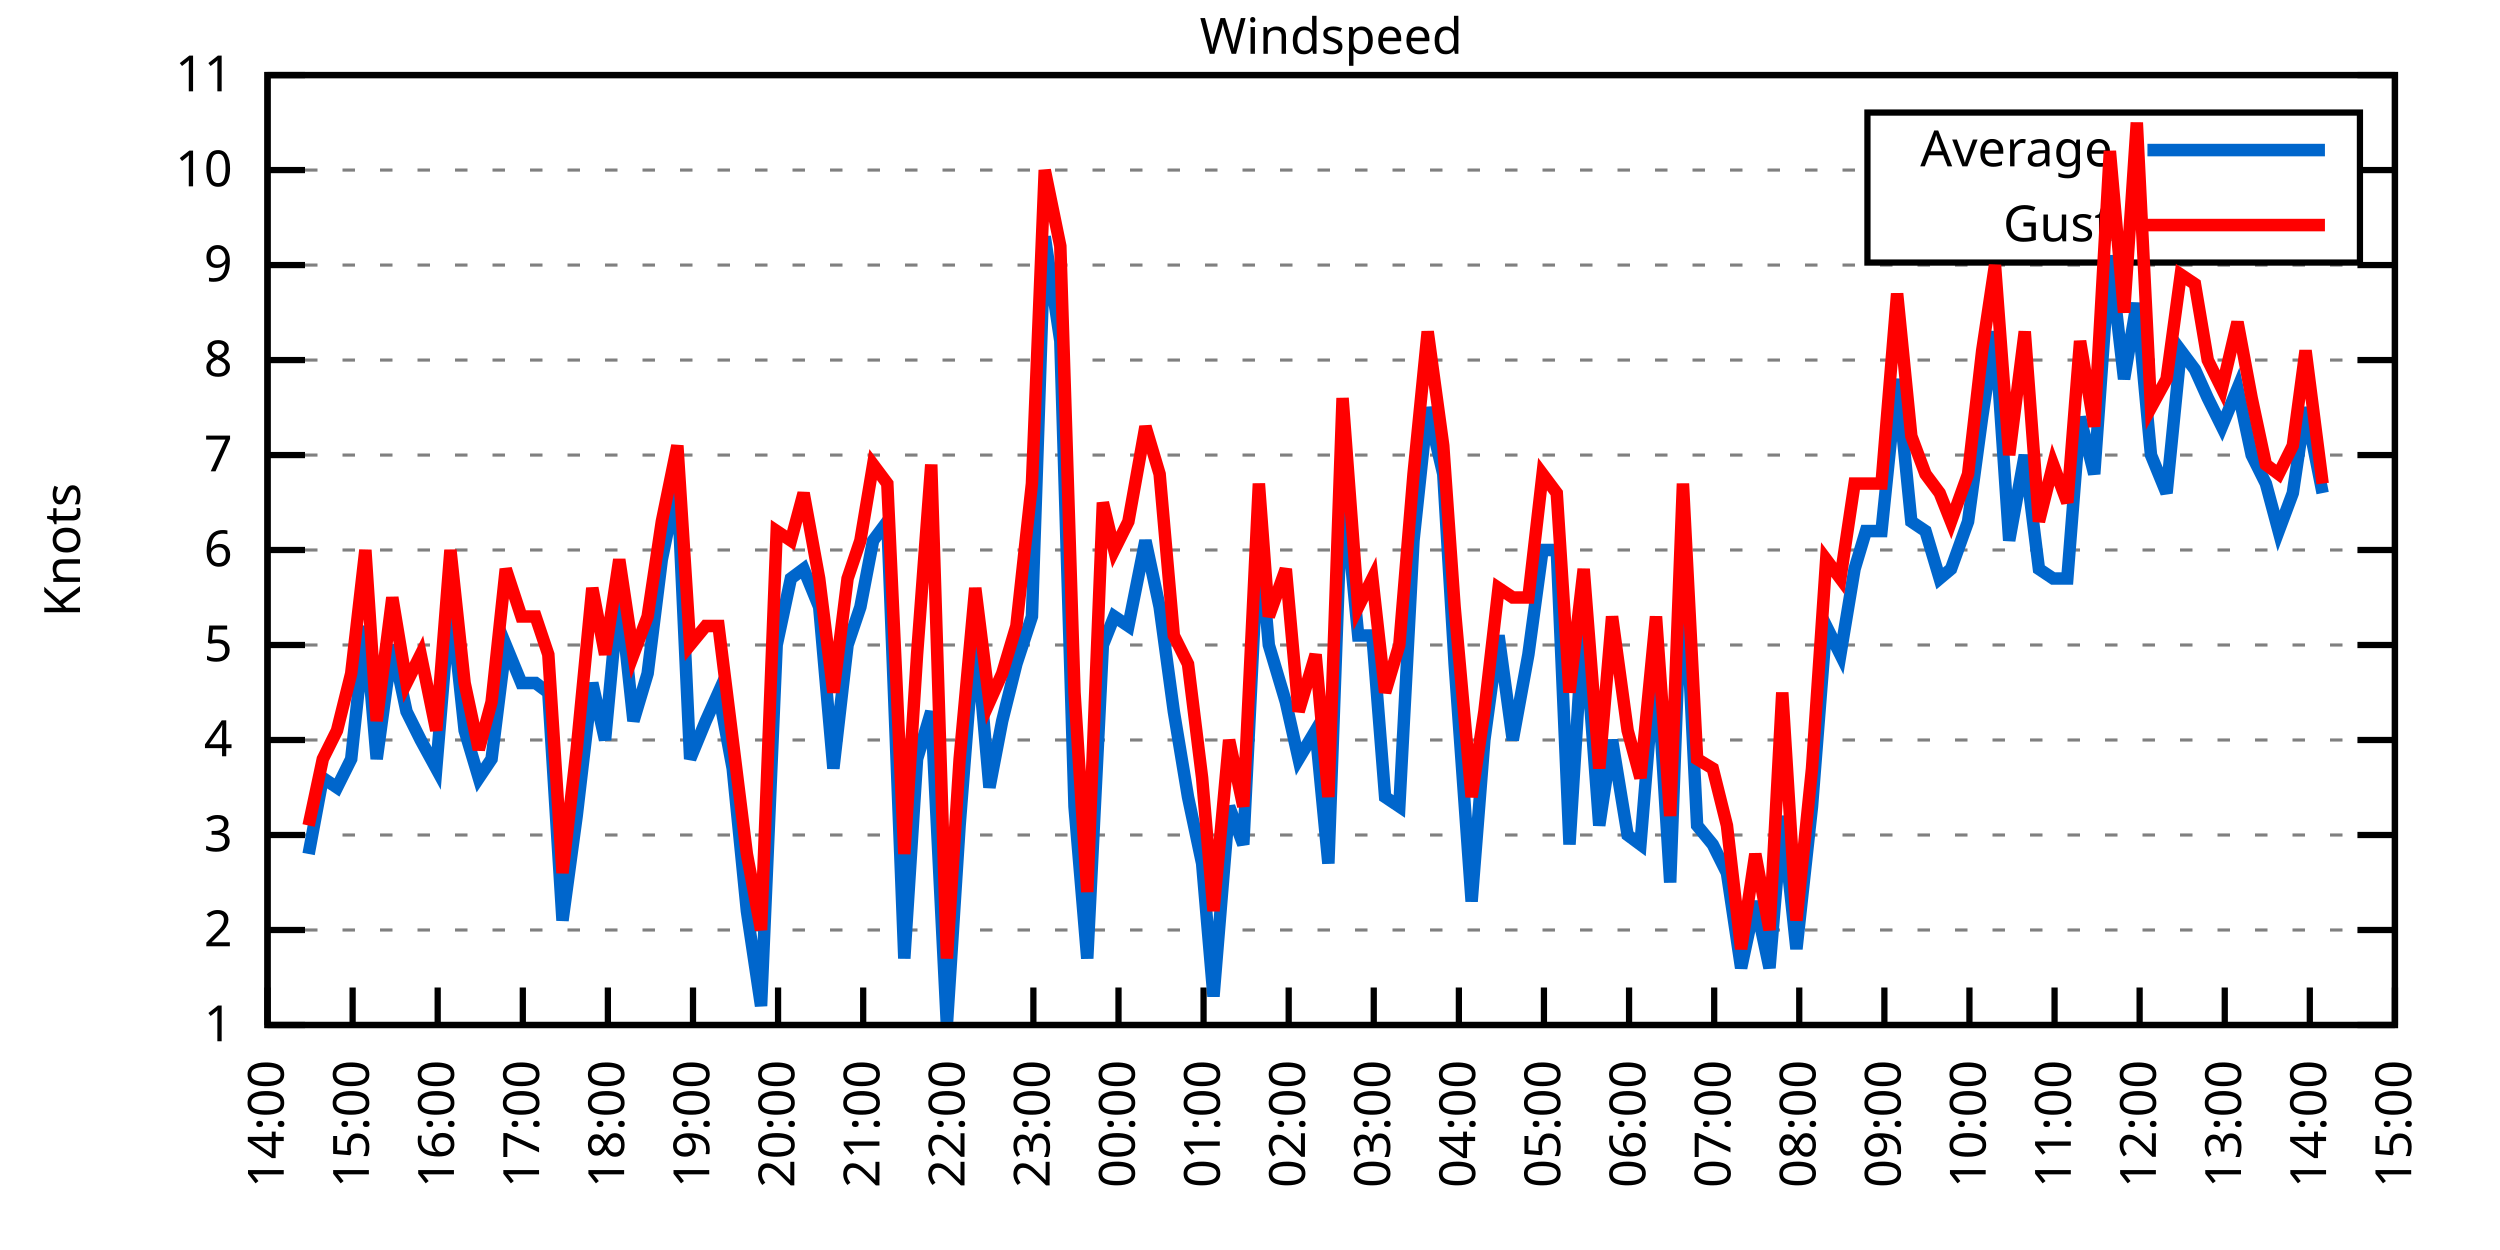
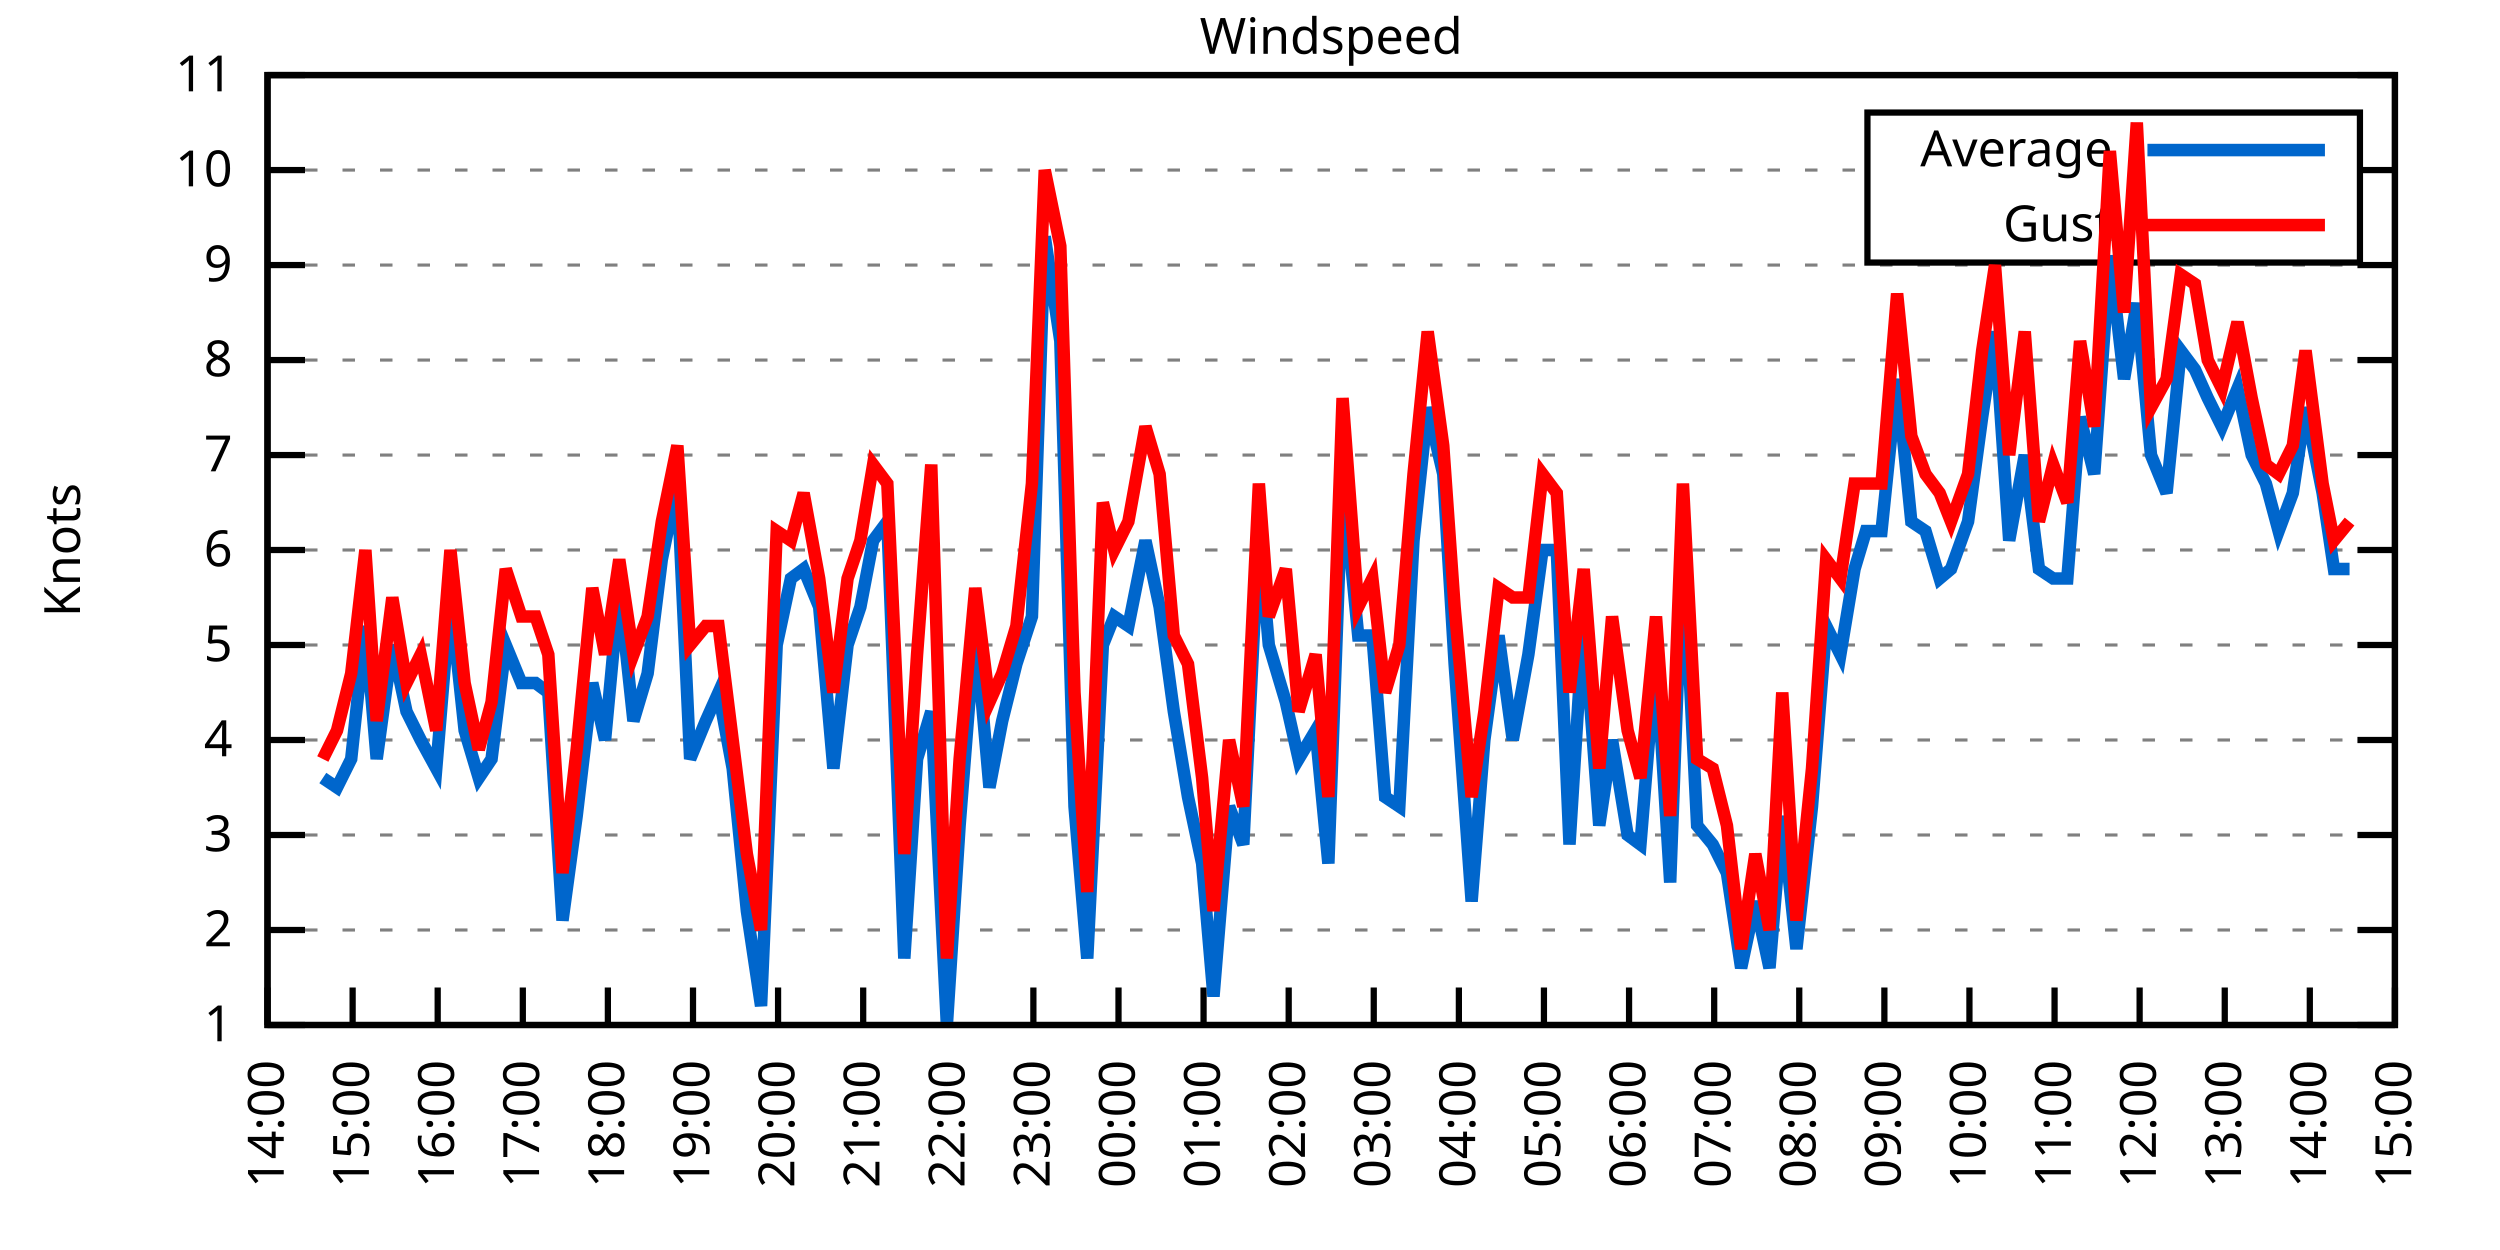
<svg xmlns="http://www.w3.org/2000/svg" xmlns:xlink="http://www.w3.org/1999/xlink" width="400" height="200" viewBox="0 0 400 200">
  <g id="gnuplot_canvas">
    <rect x="0" y="0" width="400" height="200" fill="none" />
    <defs>
      <circle id="gpDot" r="0.5" stroke-width="0.5" stroke="currentColor" />
      <path id="gpPt0" stroke-width="0.333" stroke="currentColor" d="M-1,0 h2 M0,-1 v2" />
      <path id="gpPt1" stroke-width="0.333" stroke="currentColor" d="M-1,-1 L1,1 M1,-1 L-1,1" />
      <path id="gpPt2" stroke-width="0.333" stroke="currentColor" d="M-1,0 L1,0 M0,-1 L0,1 M-1,-1 L1,1 M-1,1 L1,-1" />
      <rect id="gpPt3" stroke-width="0.333" stroke="currentColor" x="-1" y="-1" width="2" height="2" />
      <rect id="gpPt4" stroke-width="0.333" stroke="currentColor" fill="currentColor" x="-1" y="-1" width="2" height="2" />
      <circle id="gpPt5" stroke-width="0.333" stroke="currentColor" cx="0" cy="0" r="1" />
      <use xlink:href="#gpPt5" id="gpPt6" fill="currentColor" stroke="none" />
      <path id="gpPt7" stroke-width="0.333" stroke="currentColor" d="M0,-1.33 L-1.33,0.67 L1.33,0.67 z" />
      <use xlink:href="#gpPt7" id="gpPt8" fill="currentColor" stroke="none" />
      <use xlink:href="#gpPt7" id="gpPt9" stroke="currentColor" transform="rotate(180)" />
      <use xlink:href="#gpPt9" id="gpPt10" fill="currentColor" stroke="none" />
      <use xlink:href="#gpPt3" id="gpPt11" stroke="currentColor" transform="rotate(45)" />
      <use xlink:href="#gpPt11" id="gpPt12" fill="currentColor" stroke="none" />
      <path id="gpPt13" stroke-width="0.333" stroke="currentColor" d="M0,1.330 L1.265,0.411 L0.782,-1.067 L-0.782,-1.076 L-1.265,0.411 z" />
      <use xlink:href="#gpPt13" id="gpPt14" fill="currentColor" stroke="none" />
      <filter id="textbox" filterUnits="objectBoundingBox" x="0" y="0" height="1" width="1">
        <feFlood flood-color="white" flood-opacity="1" result="bgnd" />
        <feComposite in="SourceGraphic" in2="bgnd" operator="atop" />
      </filter>
      <filter id="greybox" filterUnits="objectBoundingBox" x="0" y="0" height="1" width="1">
        <feFlood flood-color="lightgrey" flood-opacity="1" result="grey" />
        <feComposite in="SourceGraphic" in2="grey" operator="atop" />
      </filter>
    </defs>
    <g fill="none" color="white" stroke="currentColor" stroke-width="1.00" stroke-linecap="butt" stroke-linejoin="miter">
</g>
    <g fill="none" color="black" stroke="currentColor" stroke-width="1.00" stroke-linecap="butt" stroke-linejoin="miter">
      <g stroke="none" shape-rendering="crispEdges">
        <polygon fill="rgb(255, 255, 255)" points="42.80,164.00 383.18,164.00 383.18,12.02 42.80,12.02 " />
      </g>
    </g>
    <g fill="none" color="black" stroke="currentColor" stroke-width="1.00" stroke-linecap="butt" stroke-linejoin="miter">
</g>
    <g fill="none" color="black" stroke="black" stroke-width="0.50" stroke-linecap="butt" stroke-linejoin="miter">
</g>
    <g fill="none" color="gray" stroke="currentColor" stroke-width="0.50" stroke-linecap="butt" stroke-linejoin="miter">
      <path stroke="gray" stroke-dasharray="2,4" class="gridline" d="M42.80,164.00 L383.19,164.00  " />
    </g>
    <g fill="none" color="gray" stroke="gray" stroke-width="1.00" stroke-linecap="butt" stroke-linejoin="miter">
</g>
    <g fill="none" color="black" stroke="currentColor" stroke-width="1.00" stroke-linecap="butt" stroke-linejoin="miter">
      <path stroke="black" d="M42.80,164.00 L48.80,164.00 M383.19,164.00 L377.19,164.00  " />
      <g transform="translate(37.20,166.60)" stroke="none" fill="black" font-family="Sans" font-size="8.00" text-anchor="end">
        <text>
          <tspan font-family="Sans"> 1</tspan>
        </text>
      </g>
    </g>
    <g fill="none" color="black" stroke="currentColor" stroke-width="1.00" stroke-linecap="butt" stroke-linejoin="miter">
</g>
    <g fill="none" color="black" stroke="black" stroke-width="0.50" stroke-linecap="butt" stroke-linejoin="miter">
</g>
    <g fill="none" color="gray" stroke="currentColor" stroke-width="0.50" stroke-linecap="butt" stroke-linejoin="miter">
      <path stroke="gray" stroke-dasharray="2,4" class="gridline" d="M42.80,148.80 L383.19,148.80  " />
    </g>
    <g fill="none" color="gray" stroke="gray" stroke-width="1.00" stroke-linecap="butt" stroke-linejoin="miter">
</g>
    <g fill="none" color="black" stroke="currentColor" stroke-width="1.00" stroke-linecap="butt" stroke-linejoin="miter">
      <path stroke="black" d="M42.80,148.80 L48.80,148.80 M383.19,148.80 L377.19,148.80  " />
      <g transform="translate(37.20,151.40)" stroke="none" fill="black" font-family="Sans" font-size="8.00" text-anchor="end">
        <text>
          <tspan font-family="Sans"> 2</tspan>
        </text>
      </g>
    </g>
    <g fill="none" color="black" stroke="currentColor" stroke-width="1.00" stroke-linecap="butt" stroke-linejoin="miter">
</g>
    <g fill="none" color="black" stroke="black" stroke-width="0.50" stroke-linecap="butt" stroke-linejoin="miter">
</g>
    <g fill="none" color="gray" stroke="currentColor" stroke-width="0.50" stroke-linecap="butt" stroke-linejoin="miter">
      <path stroke="gray" stroke-dasharray="2,4" class="gridline" d="M42.80,133.60 L383.19,133.60  " />
    </g>
    <g fill="none" color="gray" stroke="gray" stroke-width="1.00" stroke-linecap="butt" stroke-linejoin="miter">
</g>
    <g fill="none" color="black" stroke="currentColor" stroke-width="1.00" stroke-linecap="butt" stroke-linejoin="miter">
      <path stroke="black" d="M42.80,133.60 L48.80,133.60 M383.19,133.60 L377.19,133.60  " />
      <g transform="translate(37.20,136.20)" stroke="none" fill="black" font-family="Sans" font-size="8.00" text-anchor="end">
        <text>
          <tspan font-family="Sans"> 3</tspan>
        </text>
      </g>
    </g>
    <g fill="none" color="black" stroke="currentColor" stroke-width="1.00" stroke-linecap="butt" stroke-linejoin="miter">
</g>
    <g fill="none" color="black" stroke="black" stroke-width="0.50" stroke-linecap="butt" stroke-linejoin="miter">
</g>
    <g fill="none" color="gray" stroke="currentColor" stroke-width="0.50" stroke-linecap="butt" stroke-linejoin="miter">
      <path stroke="gray" stroke-dasharray="2,4" class="gridline" d="M42.80,118.40 L383.19,118.40  " />
    </g>
    <g fill="none" color="gray" stroke="gray" stroke-width="1.00" stroke-linecap="butt" stroke-linejoin="miter">
</g>
    <g fill="none" color="black" stroke="currentColor" stroke-width="1.00" stroke-linecap="butt" stroke-linejoin="miter">
      <path stroke="black" d="M42.80,118.40 L48.80,118.40 M383.19,118.40 L377.19,118.40  " />
      <g transform="translate(37.20,121.00)" stroke="none" fill="black" font-family="Sans" font-size="8.00" text-anchor="end">
        <text>
          <tspan font-family="Sans"> 4</tspan>
        </text>
      </g>
    </g>
    <g fill="none" color="black" stroke="currentColor" stroke-width="1.00" stroke-linecap="butt" stroke-linejoin="miter">
</g>
    <g fill="none" color="black" stroke="black" stroke-width="0.50" stroke-linecap="butt" stroke-linejoin="miter">
</g>
    <g fill="none" color="gray" stroke="currentColor" stroke-width="0.50" stroke-linecap="butt" stroke-linejoin="miter">
      <path stroke="gray" stroke-dasharray="2,4" class="gridline" d="M42.80,103.20 L383.19,103.20  " />
    </g>
    <g fill="none" color="gray" stroke="gray" stroke-width="1.00" stroke-linecap="butt" stroke-linejoin="miter">
</g>
    <g fill="none" color="black" stroke="currentColor" stroke-width="1.00" stroke-linecap="butt" stroke-linejoin="miter">
      <path stroke="black" d="M42.80,103.20 L48.80,103.20 M383.19,103.20 L377.19,103.20  " />
      <g transform="translate(37.20,105.80)" stroke="none" fill="black" font-family="Sans" font-size="8.00" text-anchor="end">
        <text>
          <tspan font-family="Sans"> 5</tspan>
        </text>
      </g>
    </g>
    <g fill="none" color="black" stroke="currentColor" stroke-width="1.00" stroke-linecap="butt" stroke-linejoin="miter">
</g>
    <g fill="none" color="black" stroke="black" stroke-width="0.50" stroke-linecap="butt" stroke-linejoin="miter">
</g>
    <g fill="none" color="gray" stroke="currentColor" stroke-width="0.50" stroke-linecap="butt" stroke-linejoin="miter">
      <path stroke="gray" stroke-dasharray="2,4" class="gridline" d="M42.80,88.00 L383.19,88.00  " />
    </g>
    <g fill="none" color="gray" stroke="gray" stroke-width="1.00" stroke-linecap="butt" stroke-linejoin="miter">
</g>
    <g fill="none" color="black" stroke="currentColor" stroke-width="1.00" stroke-linecap="butt" stroke-linejoin="miter">
      <path stroke="black" d="M42.80,88.00 L48.80,88.00 M383.19,88.00 L377.19,88.00  " />
      <g transform="translate(37.20,90.60)" stroke="none" fill="black" font-family="Sans" font-size="8.00" text-anchor="end">
        <text>
          <tspan font-family="Sans"> 6</tspan>
        </text>
      </g>
    </g>
    <g fill="none" color="black" stroke="currentColor" stroke-width="1.00" stroke-linecap="butt" stroke-linejoin="miter">
</g>
    <g fill="none" color="black" stroke="black" stroke-width="0.50" stroke-linecap="butt" stroke-linejoin="miter">
</g>
    <g fill="none" color="gray" stroke="currentColor" stroke-width="0.50" stroke-linecap="butt" stroke-linejoin="miter">
      <path stroke="gray" stroke-dasharray="2,4" class="gridline" d="M42.80,72.81 L383.19,72.81  " />
    </g>
    <g fill="none" color="gray" stroke="gray" stroke-width="1.00" stroke-linecap="butt" stroke-linejoin="miter">
</g>
    <g fill="none" color="black" stroke="currentColor" stroke-width="1.00" stroke-linecap="butt" stroke-linejoin="miter">
      <path stroke="black" d="M42.80,72.81 L48.80,72.81 M383.19,72.81 L377.19,72.81  " />
      <g transform="translate(37.20,75.41)" stroke="none" fill="black" font-family="Sans" font-size="8.00" text-anchor="end">
        <text>
          <tspan font-family="Sans"> 7</tspan>
        </text>
      </g>
    </g>
    <g fill="none" color="black" stroke="currentColor" stroke-width="1.00" stroke-linecap="butt" stroke-linejoin="miter">
</g>
    <g fill="none" color="black" stroke="black" stroke-width="0.50" stroke-linecap="butt" stroke-linejoin="miter">
</g>
    <g fill="none" color="gray" stroke="currentColor" stroke-width="0.50" stroke-linecap="butt" stroke-linejoin="miter">
      <path stroke="gray" stroke-dasharray="2,4" class="gridline" d="M42.80,57.61 L383.19,57.61  " />
    </g>
    <g fill="none" color="gray" stroke="gray" stroke-width="1.00" stroke-linecap="butt" stroke-linejoin="miter">
</g>
    <g fill="none" color="black" stroke="currentColor" stroke-width="1.00" stroke-linecap="butt" stroke-linejoin="miter">
      <path stroke="black" d="M42.80,57.61 L48.80,57.61 M383.19,57.61 L377.19,57.61  " />
      <g transform="translate(37.20,60.21)" stroke="none" fill="black" font-family="Sans" font-size="8.00" text-anchor="end">
        <text>
          <tspan font-family="Sans"> 8</tspan>
        </text>
      </g>
    </g>
    <g fill="none" color="black" stroke="currentColor" stroke-width="1.00" stroke-linecap="butt" stroke-linejoin="miter">
</g>
    <g fill="none" color="black" stroke="black" stroke-width="0.50" stroke-linecap="butt" stroke-linejoin="miter">
</g>
    <g fill="none" color="gray" stroke="currentColor" stroke-width="0.50" stroke-linecap="butt" stroke-linejoin="miter">
      <path stroke="gray" stroke-dasharray="2,4" class="gridline" d="M42.80,42.41 L383.19,42.41  " />
    </g>
    <g fill="none" color="gray" stroke="gray" stroke-width="1.00" stroke-linecap="butt" stroke-linejoin="miter">
</g>
    <g fill="none" color="black" stroke="currentColor" stroke-width="1.00" stroke-linecap="butt" stroke-linejoin="miter">
      <path stroke="black" d="M42.80,42.41 L48.80,42.41 M383.19,42.41 L377.19,42.41  " />
      <g transform="translate(37.20,45.01)" stroke="none" fill="black" font-family="Sans" font-size="8.00" text-anchor="end">
        <text>
          <tspan font-family="Sans"> 9</tspan>
        </text>
      </g>
    </g>
    <g fill="none" color="black" stroke="currentColor" stroke-width="1.00" stroke-linecap="butt" stroke-linejoin="miter">
</g>
    <g fill="none" color="black" stroke="black" stroke-width="0.50" stroke-linecap="butt" stroke-linejoin="miter">
</g>
    <g fill="none" color="gray" stroke="currentColor" stroke-width="0.50" stroke-linecap="butt" stroke-linejoin="miter">
      <path stroke="gray" stroke-dasharray="2,4" class="gridline" d="M42.80,27.21 L298.79,27.21 M377.59,27.21 L383.19,27.21  " />
    </g>
    <g fill="none" color="gray" stroke="gray" stroke-width="1.00" stroke-linecap="butt" stroke-linejoin="miter">
</g>
    <g fill="none" color="black" stroke="currentColor" stroke-width="1.00" stroke-linecap="butt" stroke-linejoin="miter">
      <path stroke="black" d="M42.80,27.21 L48.80,27.21 M383.19,27.21 L377.19,27.21  " />
      <g transform="translate(37.20,29.81)" stroke="none" fill="black" font-family="Sans" font-size="8.00" text-anchor="end">
        <text>
          <tspan font-family="Sans"> 10</tspan>
        </text>
      </g>
    </g>
    <g fill="none" color="black" stroke="currentColor" stroke-width="1.00" stroke-linecap="butt" stroke-linejoin="miter">
</g>
    <g fill="none" color="black" stroke="black" stroke-width="0.50" stroke-linecap="butt" stroke-linejoin="miter">
</g>
    <g fill="none" color="gray" stroke="currentColor" stroke-width="0.50" stroke-linecap="butt" stroke-linejoin="miter">
      <path stroke="gray" stroke-dasharray="2,4" class="gridline" d="M42.80,12.01 L383.19,12.01  " />
    </g>
    <g fill="none" color="gray" stroke="gray" stroke-width="1.00" stroke-linecap="butt" stroke-linejoin="miter">
</g>
    <g fill="none" color="black" stroke="currentColor" stroke-width="1.00" stroke-linecap="butt" stroke-linejoin="miter">
      <path stroke="black" d="M42.80,12.01 L48.80,12.01 M383.19,12.01 L377.19,12.01  " />
      <g transform="translate(37.20,14.61)" stroke="none" fill="black" font-family="Sans" font-size="8.00" text-anchor="end">
        <text>
          <tspan font-family="Sans"> 11</tspan>
        </text>
      </g>
    </g>
    <g fill="none" color="black" stroke="currentColor" stroke-width="1.00" stroke-linecap="butt" stroke-linejoin="miter">
      <path stroke="black" d="M42.80,164.00 L42.80,158.00  " />
      <g transform="translate(45.40,169.60) rotate(270.00)" stroke="none" fill="black" font-family="Sans" font-size="8.00" text-anchor="end">
        <text>
          <tspan font-family="Sans">14:00</tspan>
        </text>
      </g>
    </g>
    <g fill="none" color="black" stroke="currentColor" stroke-width="1.00" stroke-linecap="butt" stroke-linejoin="miter">
      <path stroke="black" d="M56.42,164.00 L56.42,158.00  " />
      <g transform="translate(59.02,169.60) rotate(270.00)" stroke="none" fill="black" font-family="Sans" font-size="8.00" text-anchor="end">
        <text>
          <tspan font-family="Sans">15:00</tspan>
        </text>
      </g>
    </g>
    <g fill="none" color="black" stroke="currentColor" stroke-width="1.00" stroke-linecap="butt" stroke-linejoin="miter">
      <path stroke="black" d="M70.03,164.00 L70.03,158.00  " />
      <g transform="translate(72.63,169.60) rotate(270.00)" stroke="none" fill="black" font-family="Sans" font-size="8.00" text-anchor="end">
        <text>
          <tspan font-family="Sans">16:00</tspan>
        </text>
      </g>
    </g>
    <g fill="none" color="black" stroke="currentColor" stroke-width="1.00" stroke-linecap="butt" stroke-linejoin="miter">
      <path stroke="black" d="M83.65,164.00 L83.65,158.00  " />
      <g transform="translate(86.25,169.60) rotate(270.00)" stroke="none" fill="black" font-family="Sans" font-size="8.00" text-anchor="end">
        <text>
          <tspan font-family="Sans">17:00</tspan>
        </text>
      </g>
    </g>
    <g fill="none" color="black" stroke="currentColor" stroke-width="1.00" stroke-linecap="butt" stroke-linejoin="miter">
      <path stroke="black" d="M97.26,164.00 L97.26,158.00  " />
      <g transform="translate(99.86,169.60) rotate(270.00)" stroke="none" fill="black" font-family="Sans" font-size="8.00" text-anchor="end">
        <text>
          <tspan font-family="Sans">18:00</tspan>
        </text>
      </g>
    </g>
    <g fill="none" color="black" stroke="currentColor" stroke-width="1.00" stroke-linecap="butt" stroke-linejoin="miter">
      <path stroke="black" d="M110.88,164.00 L110.88,158.00  " />
      <g transform="translate(113.48,169.60) rotate(270.00)" stroke="none" fill="black" font-family="Sans" font-size="8.00" text-anchor="end">
        <text>
          <tspan font-family="Sans">19:00</tspan>
        </text>
      </g>
    </g>
    <g fill="none" color="black" stroke="currentColor" stroke-width="1.00" stroke-linecap="butt" stroke-linejoin="miter">
      <path stroke="black" d="M124.49,164.00 L124.49,158.00  " />
      <g transform="translate(127.09,169.60) rotate(270.00)" stroke="none" fill="black" font-family="Sans" font-size="8.00" text-anchor="end">
        <text>
          <tspan font-family="Sans">20:00</tspan>
        </text>
      </g>
    </g>
    <g fill="none" color="black" stroke="currentColor" stroke-width="1.00" stroke-linecap="butt" stroke-linejoin="miter">
      <path stroke="black" d="M138.11,164.00 L138.11,158.00  " />
      <g transform="translate(140.71,169.60) rotate(270.00)" stroke="none" fill="black" font-family="Sans" font-size="8.00" text-anchor="end">
        <text>
          <tspan font-family="Sans">21:00</tspan>
        </text>
      </g>
    </g>
    <g fill="none" color="black" stroke="currentColor" stroke-width="1.00" stroke-linecap="butt" stroke-linejoin="miter">
      <path stroke="black" d="M151.72,164.00 L151.72,158.00  " />
      <g transform="translate(154.32,169.60) rotate(270.00)" stroke="none" fill="black" font-family="Sans" font-size="8.00" text-anchor="end">
        <text>
          <tspan font-family="Sans">22:00</tspan>
        </text>
      </g>
    </g>
    <g fill="none" color="black" stroke="currentColor" stroke-width="1.00" stroke-linecap="butt" stroke-linejoin="miter">
      <path stroke="black" d="M165.34,164.00 L165.34,158.00  " />
      <g transform="translate(167.94,169.60) rotate(270.00)" stroke="none" fill="black" font-family="Sans" font-size="8.00" text-anchor="end">
        <text>
          <tspan font-family="Sans">23:00</tspan>
        </text>
      </g>
    </g>
    <g fill="none" color="black" stroke="currentColor" stroke-width="1.00" stroke-linecap="butt" stroke-linejoin="miter">
      <path stroke="black" d="M178.96,164.00 L178.96,158.00  " />
      <g transform="translate(181.56,169.60) rotate(270.00)" stroke="none" fill="black" font-family="Sans" font-size="8.00" text-anchor="end">
        <text>
          <tspan font-family="Sans">00:00</tspan>
        </text>
      </g>
    </g>
    <g fill="none" color="black" stroke="currentColor" stroke-width="1.00" stroke-linecap="butt" stroke-linejoin="miter">
      <path stroke="black" d="M192.57,164.00 L192.57,158.00  " />
      <g transform="translate(195.17,169.60) rotate(270.00)" stroke="none" fill="black" font-family="Sans" font-size="8.00" text-anchor="end">
        <text>
          <tspan font-family="Sans">01:00</tspan>
        </text>
      </g>
    </g>
    <g fill="none" color="black" stroke="currentColor" stroke-width="1.00" stroke-linecap="butt" stroke-linejoin="miter">
      <path stroke="black" d="M206.19,164.00 L206.19,158.00  " />
      <g transform="translate(208.79,169.60) rotate(270.00)" stroke="none" fill="black" font-family="Sans" font-size="8.00" text-anchor="end">
        <text>
          <tspan font-family="Sans">02:00</tspan>
        </text>
      </g>
    </g>
    <g fill="none" color="black" stroke="currentColor" stroke-width="1.00" stroke-linecap="butt" stroke-linejoin="miter">
      <path stroke="black" d="M219.80,164.00 L219.80,158.00  " />
      <g transform="translate(222.40,169.60) rotate(270.00)" stroke="none" fill="black" font-family="Sans" font-size="8.00" text-anchor="end">
        <text>
          <tspan font-family="Sans">03:00</tspan>
        </text>
      </g>
    </g>
    <g fill="none" color="black" stroke="currentColor" stroke-width="1.00" stroke-linecap="butt" stroke-linejoin="miter">
      <path stroke="black" d="M233.42,164.00 L233.42,158.00  " />
      <g transform="translate(236.02,169.60) rotate(270.00)" stroke="none" fill="black" font-family="Sans" font-size="8.00" text-anchor="end">
        <text>
          <tspan font-family="Sans">04:00</tspan>
        </text>
      </g>
    </g>
    <g fill="none" color="black" stroke="currentColor" stroke-width="1.00" stroke-linecap="butt" stroke-linejoin="miter">
      <path stroke="black" d="M247.03,164.00 L247.03,158.00  " />
      <g transform="translate(249.63,169.60) rotate(270.00)" stroke="none" fill="black" font-family="Sans" font-size="8.00" text-anchor="end">
        <text>
          <tspan font-family="Sans">05:00</tspan>
        </text>
      </g>
    </g>
    <g fill="none" color="black" stroke="currentColor" stroke-width="1.00" stroke-linecap="butt" stroke-linejoin="miter">
      <path stroke="black" d="M260.65,164.00 L260.65,158.00  " />
      <g transform="translate(263.25,169.60) rotate(270.00)" stroke="none" fill="black" font-family="Sans" font-size="8.00" text-anchor="end">
        <text>
          <tspan font-family="Sans">06:00</tspan>
        </text>
      </g>
    </g>
    <g fill="none" color="black" stroke="currentColor" stroke-width="1.00" stroke-linecap="butt" stroke-linejoin="miter">
      <path stroke="black" d="M274.27,164.00 L274.27,158.00  " />
      <g transform="translate(276.87,169.60) rotate(270.00)" stroke="none" fill="black" font-family="Sans" font-size="8.00" text-anchor="end">
        <text>
          <tspan font-family="Sans">07:00</tspan>
        </text>
      </g>
    </g>
    <g fill="none" color="black" stroke="currentColor" stroke-width="1.00" stroke-linecap="butt" stroke-linejoin="miter">
      <path stroke="black" d="M287.88,164.00 L287.88,158.00  " />
      <g transform="translate(290.48,169.60) rotate(270.00)" stroke="none" fill="black" font-family="Sans" font-size="8.00" text-anchor="end">
        <text>
          <tspan font-family="Sans">08:00</tspan>
        </text>
      </g>
    </g>
    <g fill="none" color="black" stroke="currentColor" stroke-width="1.00" stroke-linecap="butt" stroke-linejoin="miter">
      <path stroke="black" d="M301.50,164.00 L301.50,158.00  " />
      <g transform="translate(304.10,169.60) rotate(270.00)" stroke="none" fill="black" font-family="Sans" font-size="8.00" text-anchor="end">
        <text>
          <tspan font-family="Sans">09:00</tspan>
        </text>
      </g>
    </g>
    <g fill="none" color="black" stroke="currentColor" stroke-width="1.00" stroke-linecap="butt" stroke-linejoin="miter">
      <path stroke="black" d="M315.11,164.00 L315.11,158.00  " />
      <g transform="translate(317.71,169.60) rotate(270.00)" stroke="none" fill="black" font-family="Sans" font-size="8.00" text-anchor="end">
        <text>
          <tspan font-family="Sans">10:00</tspan>
        </text>
      </g>
    </g>
    <g fill="none" color="black" stroke="currentColor" stroke-width="1.00" stroke-linecap="butt" stroke-linejoin="miter">
      <path stroke="black" d="M328.73,164.00 L328.73,158.00  " />
      <g transform="translate(331.33,169.60) rotate(270.00)" stroke="none" fill="black" font-family="Sans" font-size="8.00" text-anchor="end">
        <text>
          <tspan font-family="Sans">11:00</tspan>
        </text>
      </g>
    </g>
    <g fill="none" color="black" stroke="currentColor" stroke-width="1.00" stroke-linecap="butt" stroke-linejoin="miter">
      <path stroke="black" d="M342.34,164.00 L342.34,158.00  " />
      <g transform="translate(344.94,169.60) rotate(270.00)" stroke="none" fill="black" font-family="Sans" font-size="8.00" text-anchor="end">
        <text>
          <tspan font-family="Sans">12:00</tspan>
        </text>
      </g>
    </g>
    <g fill="none" color="black" stroke="currentColor" stroke-width="1.00" stroke-linecap="butt" stroke-linejoin="miter">
      <path stroke="black" d="M355.96,164.00 L355.96,158.00  " />
      <g transform="translate(358.56,169.60) rotate(270.00)" stroke="none" fill="black" font-family="Sans" font-size="8.00" text-anchor="end">
        <text>
          <tspan font-family="Sans">13:00</tspan>
        </text>
      </g>
    </g>
    <g fill="none" color="black" stroke="currentColor" stroke-width="1.00" stroke-linecap="butt" stroke-linejoin="miter">
      <path stroke="black" d="M369.57,164.00 L369.57,158.00  " />
      <g transform="translate(372.17,169.60) rotate(270.00)" stroke="none" fill="black" font-family="Sans" font-size="8.00" text-anchor="end">
        <text>
          <tspan font-family="Sans">14:00</tspan>
        </text>
      </g>
    </g>
    <g fill="none" color="black" stroke="currentColor" stroke-width="1.00" stroke-linecap="butt" stroke-linejoin="miter">
      <path stroke="black" d="M383.19,164.00 L383.19,158.00  " />
      <g transform="translate(385.79,169.60) rotate(270.00)" stroke="none" fill="black" font-family="Sans" font-size="8.00" text-anchor="end">
        <text>
          <tspan font-family="Sans">15:00</tspan>
        </text>
      </g>
    </g>
    <g fill="none" color="black" stroke="currentColor" stroke-width="1.00" stroke-linecap="butt" stroke-linejoin="miter">
</g>
    <g fill="none" color="black" stroke="currentColor" stroke-width="1.00" stroke-linecap="butt" stroke-linejoin="miter">
      <path stroke="black" d="M42.80,12.01 L42.80,164.00 L383.19,164.00 L383.19,12.01 L42.80,12.01 Z  " />
    </g>
    <g fill="none" color="black" stroke="currentColor" stroke-width="1.00" stroke-linecap="butt" stroke-linejoin="miter">
</g>
    <g fill="none" color="black" stroke="currentColor" stroke-width="1.00" stroke-linecap="butt" stroke-linejoin="miter">
      <path stroke="black" d="M298.79,42.01 L298.79,18.01 L377.59,18.01 L377.59,42.01 L298.79,42.01 Z  " />
    </g>
    <g id="Windspeed_plot_1">
      <g fill="none" color="white" stroke="black" stroke-width="2.00" stroke-linecap="butt" stroke-linejoin="miter">
</g>
      <g fill="none" color="black" stroke="currentColor" stroke-width="2.00" stroke-linecap="butt" stroke-linejoin="miter">
        <g transform="translate(337.99,26.61)" stroke="none" fill="black" font-family="Sans" font-size="8.00" text-anchor="end">
          <text>
            <tspan font-family="Sans">Average</tspan>
          </text>
        </g>
      </g>
      <g fill="none" color="black" stroke="currentColor" stroke-width="2.00" stroke-linecap="butt" stroke-linejoin="miter">
-         <path stroke="rgb(  0, 102, 204)" d="M343.59,24.01 L371.99,24.01 M49.38,136.64 L51.65,124.48 L53.92,126.00 L56.19,121.44 L58.46,100.16 L60.27,121.44   L62.77,103.20 L65.04,113.84 L67.31,118.40 L69.80,122.96 L72.07,95.60 L74.34,116.88 L76.61,124.48 L78.65,121.44   L80.92,103.20 L83.42,109.28 L85.69,109.28 L87.73,110.80 L90.00,147.28 L92.27,130.56 L94.77,109.28 L96.81,118.40   L99.08,94.08 L101.35,115.36 L103.62,107.76 L105.89,89.52 L108.38,77.37 L110.42,121.44 L112.92,115.36 L114.96,110.80   L117.23,122.96 L119.50,145.76 L121.77,160.96 L124.27,103.20 L126.54,92.56 L128.58,91.04 L131.07,97.12 L133.34,122.96   L135.61,103.20 L137.66,97.12 L139.70,86.49 L141.97,83.45 L144.69,153.36 L146.73,121.44 L149.00,113.84 L151.50,164.00   L153.54,132.08 L156.04,100.16 L158.31,126.00 L160.35,115.36 L162.62,106.24 L165.11,98.64 L167.16,37.85 L169.65,54.57   L171.92,129.04 L173.96,153.36 L176.46,103.20 L178.28,98.64 L180.54,100.16 L183.27,86.49 L185.54,97.12 L187.81,113.84   L190.08,127.52 L192.34,138.16 L194.16,159.44 L196.66,129.04 L198.93,135.12 L201.42,84.97 L203.01,103.20 L205.73,112.32   L207.78,121.44 L210.50,116.88 L212.54,138.16 L214.81,75.85 L217.31,101.68 L219.58,101.68 L221.62,127.52 L223.89,129.04   L226.16,86.49 L228.43,65.21 L230.92,75.85 L232.74,106.24 L235.46,144.24 L237.50,118.40 L239.77,101.68 L242.04,118.40   L244.54,104.72 L246.81,88.00 L249.08,88.00 L251.12,135.12 L253.39,98.64 L255.88,132.08 L257.93,118.40 L260.42,133.60   L262.47,135.12 L264.96,104.72 L267.23,141.20 L269.27,86.49 L271.54,132.08 L274.04,135.12 L276.31,139.68 L278.58,154.88   L280.85,144.24 L283.12,154.88 L285.16,130.56 L287.43,151.84 L289.92,129.04 L292.19,100.16 L294.46,104.72 L296.73,91.04   L298.55,84.97 L301.04,84.97 L303.54,60.65 L305.81,83.45 L308.08,84.97 L310.35,92.56 L312.16,91.04 L314.89,83.45   L317.15,66.73 L319.20,53.05 L321.47,86.49 L323.96,72.81 L326.23,91.04 L328.50,92.56 L330.77,92.56 L332.81,66.73   L335.08,75.85 L337.58,40.89 L339.85,60.65 L341.89,48.49 L344.16,72.81 L346.65,78.89 L348.92,56.09 L351.19,59.13   L353.24,63.69 L355.50,68.25 L358.00,62.17 L360.27,72.81 L362.54,77.37 L364.58,84.97 L366.85,78.89 L368.89,65.21   L371.62,78.89  " />
+         <path stroke="rgb(  0, 102, 204)" d="M343.59,24.01 L371.99,24.01 M51.65,124.48 L53.92,126.00 L56.19,121.44 L58.46,100.16 L60.27,121.44 L62.77,103.20   L65.04,113.84 L67.31,118.40 L69.80,122.96 L72.07,95.60 L74.34,116.88 L76.61,124.48 L78.65,121.44 L80.92,103.20   L83.42,109.28 L85.69,109.28 L87.73,110.80 L90.00,147.28 L92.27,130.56 L94.77,109.28 L96.81,118.40 L99.08,94.08   L101.35,115.36 L103.62,107.76 L105.89,89.52 L108.38,77.37 L110.42,121.44 L112.92,115.36 L114.96,110.80 L117.23,122.96   L119.50,145.76 L121.77,160.96 L124.27,103.20 L126.54,92.56 L128.58,91.04 L131.07,97.12 L133.34,122.96 L135.61,103.20   L137.66,97.12 L139.70,86.49 L141.97,83.45 L144.69,153.36 L146.73,121.44 L149.00,113.84 L151.50,164.00 L153.54,132.08   L156.04,100.16 L158.31,126.00 L160.35,115.36 L162.62,106.24 L165.11,98.64 L167.16,37.85 L169.65,54.57 L171.92,129.04   L173.96,153.36 L176.46,103.20 L178.28,98.64 L180.54,100.16 L183.27,86.49 L185.54,97.12 L187.81,113.84 L190.08,127.52   L192.34,138.16 L194.16,159.44 L196.66,129.04 L198.93,135.12 L201.42,84.97 L203.01,103.20 L205.73,112.32 L207.78,121.44   L210.50,116.88 L212.54,138.16 L214.81,75.85 L217.31,101.68 L219.58,101.68 L221.62,127.52 L223.89,129.04 L226.16,86.49   L228.43,65.21 L230.92,75.85 L232.74,106.24 L235.46,144.24 L237.50,118.40 L239.77,101.68 L242.04,118.40 L244.54,104.72   L246.81,88.00 L249.08,88.00 L251.12,135.12 L253.39,98.64 L255.88,132.08 L257.93,118.40 L260.42,133.60 L262.47,135.12   L264.96,104.72 L267.23,141.20 L269.27,86.49 L271.54,132.08 L274.04,135.12 L276.31,139.68 L278.58,154.88 L280.85,144.24   L283.12,154.88 L285.16,130.56 L287.43,151.84 L289.92,129.04 L292.19,100.16 L294.46,104.72 L296.73,91.04 L298.55,84.97   L301.04,84.97 L303.54,60.65 L305.81,83.45 L308.08,84.97 L310.35,92.56 L312.16,91.04 L314.89,83.45 L317.15,66.73   L319.20,53.05 L321.47,86.49 L323.96,72.81 L326.23,91.04 L328.50,92.56 L330.77,92.56 L332.81,66.73 L335.08,75.85   L337.58,40.89 L339.85,60.65 L341.89,48.49 L344.16,72.81 L346.65,78.89 L348.92,56.09 L351.19,59.13 L353.24,63.69   L355.50,68.25 L358.00,62.17 L360.27,72.81 L362.54,77.37 L364.58,84.97 L366.85,78.89 L368.89,65.21 L371.62,78.89   L373.43,91.04 L375.93,91.04  " />
      </g>
    </g>
    <g id="Windspeed_plot_2">
      <g fill="none" color="black" stroke="currentColor" stroke-width="2.00" stroke-linecap="butt" stroke-linejoin="miter">
        <g transform="translate(337.99,38.61)" stroke="none" fill="black" font-family="Sans" font-size="8.00" text-anchor="end">
          <text>
            <tspan font-family="Sans">Gust</tspan>
          </text>
        </g>
      </g>
      <g fill="none" color="black" stroke="currentColor" stroke-width="2.00" stroke-linecap="butt" stroke-linejoin="miter">
-         <path stroke="rgb(255,   0,   0)" d="M343.59,36.01 L371.99,36.01 M49.38,132.08 L51.65,121.44 L53.92,116.88 L56.19,107.76 L58.46,88.00 L60.27,115.36   L62.77,95.60 L65.04,109.28 L67.31,104.72 L69.80,116.88 L72.07,88.00 L74.34,109.28 L76.61,119.92 L78.65,112.32   L80.92,91.04 L83.42,98.64 L85.69,98.64 L87.73,104.72 L90.00,139.68 L92.27,119.92 L94.77,94.08 L96.81,104.72   L99.08,89.52 L101.35,104.72 L103.62,98.64 L105.89,83.45 L108.38,71.29 L110.42,103.20 L112.92,100.16 L114.96,100.16   L117.23,118.40 L119.50,136.64 L121.77,148.80 L124.27,84.97 L126.54,86.49 L128.58,78.89 L131.07,92.56 L133.34,110.80   L135.61,92.56 L137.66,86.49 L139.70,74.33 L141.97,77.37 L144.69,136.64 L146.73,104.72 L149.00,74.33 L151.50,153.36   L153.54,121.44 L156.04,94.08 L158.31,112.32 L160.35,107.76 L162.62,100.16 L165.11,77.37 L167.16,27.21 L169.65,39.37   L171.92,110.80 L173.96,142.72 L176.46,80.41 L178.28,88.00 L180.54,83.45 L183.27,68.25 L185.54,75.85 L187.81,101.68   L190.08,106.24 L192.34,124.48 L194.16,145.76 L196.66,118.40 L198.93,129.04 L201.42,77.37 L203.01,98.64 L205.73,91.04   L207.78,113.84 L210.50,104.72 L212.54,127.52 L214.81,63.69 L217.31,97.12 L219.58,92.56 L221.62,110.80 L223.89,103.20   L226.16,75.85 L228.43,53.05 L230.92,71.29 L232.74,97.12 L235.46,127.52 L237.50,113.84 L239.77,94.08 L242.04,95.60   L244.54,95.60 L246.81,75.85 L249.08,78.89 L251.12,110.80 L253.39,91.04 L255.88,122.96 L257.93,98.64 L260.42,116.88   L262.47,124.48 L264.96,98.64 L267.23,130.56 L269.27,77.37 L271.54,121.44 L274.04,122.96 L276.31,132.08 L278.58,151.84   L280.85,136.64 L283.12,148.80 L285.16,110.80 L287.43,147.28 L289.92,122.96 L292.19,89.52 L294.46,92.56 L296.73,77.37   L298.55,77.37 L301.04,77.37 L303.54,46.97 L305.81,69.77 L308.08,75.85 L310.35,78.89 L312.16,83.45 L314.89,75.85   L317.15,56.09 L319.20,42.41 L321.47,72.81 L323.96,53.05 L326.23,83.45 L328.50,74.33 L330.77,80.41 L332.81,54.57   L335.08,68.25 L337.58,24.17 L339.85,50.01 L341.89,19.61 L344.16,65.21 L346.65,60.65 L348.92,43.93 L351.19,45.45   L353.24,57.61 L355.50,62.17 L358.00,51.53 L360.27,63.69 L362.54,74.33 L364.58,75.85 L366.85,71.29 L368.89,56.09   L371.62,77.37  " />
+         <path stroke="rgb(255,   0,   0)" d="M343.59,36.01 L371.99,36.01 M51.65,121.44 L53.92,116.88 L56.19,107.76 L58.46,88.00 L60.27,115.36 L62.77,95.60   L65.04,109.28 L67.31,104.72 L69.80,116.88 L72.07,88.00 L74.34,109.28 L76.61,119.92 L78.65,112.32 L80.92,91.04   L83.42,98.64 L85.69,98.64 L87.73,104.72 L90.00,139.68 L92.27,119.92 L94.77,94.08 L96.81,104.72 L99.08,89.52   L101.35,104.72 L103.62,98.64 L105.89,83.45 L108.38,71.29 L110.42,103.20 L112.92,100.16 L114.96,100.16 L117.23,118.40   L119.50,136.64 L121.77,148.80 L124.27,84.97 L126.54,86.49 L128.58,78.89 L131.07,92.56 L133.34,110.80 L135.61,92.56   L137.66,86.49 L139.70,74.33 L141.97,77.37 L144.69,136.64 L146.73,104.72 L149.00,74.33 L151.50,153.36 L153.54,121.44   L156.04,94.08 L158.31,112.32 L160.35,107.76 L162.62,100.16 L165.11,77.37 L167.16,27.21 L169.65,39.37 L171.92,110.80   L173.96,142.72 L176.46,80.41 L178.28,88.00 L180.54,83.45 L183.27,68.25 L185.54,75.85 L187.81,101.68 L190.08,106.24   L192.34,124.48 L194.16,145.76 L196.66,118.40 L198.93,129.04 L201.42,77.37 L203.01,98.64 L205.73,91.04 L207.78,113.84   L210.50,104.72 L212.54,127.52 L214.81,63.69 L217.31,97.12 L219.58,92.56 L221.62,110.80 L223.89,103.20 L226.16,75.85   L228.43,53.05 L230.92,71.29 L232.74,97.12 L235.46,127.52 L237.50,113.84 L239.77,94.08 L242.04,95.60 L244.54,95.60   L246.81,75.85 L249.08,78.89 L251.12,110.80 L253.39,91.04 L255.88,122.96 L257.93,98.64 L260.42,116.88 L262.47,124.48   L264.96,98.64 L267.23,130.56 L269.27,77.37 L271.54,121.44 L274.04,122.96 L276.31,132.08 L278.58,151.84 L280.85,136.64   L283.12,148.80 L285.16,110.80 L287.43,147.28 L289.92,122.96 L292.19,89.52 L294.46,92.56 L296.73,77.37 L298.55,77.37   L301.04,77.37 L303.54,46.97 L305.81,69.77 L308.08,75.85 L310.35,78.89 L312.16,83.45 L314.89,75.85 L317.15,56.09   L319.20,42.41 L321.47,72.81 L323.96,53.05 L326.23,83.45 L328.50,74.33 L330.77,80.41 L332.81,54.57 L335.08,68.25   L337.58,24.17 L339.85,50.01 L341.89,19.61 L344.16,65.21 L346.65,60.65 L348.92,43.93 L351.19,45.45 L353.24,57.61   L355.50,62.17 L358.00,51.53 L360.27,63.69 L362.54,74.33 L364.58,75.85 L366.85,71.29 L368.89,56.09 L371.62,77.37   L373.43,86.49 L375.93,83.45  " />
      </g>
    </g>
    <g fill="none" color="black" stroke="currentColor" stroke-width="2.00" stroke-linecap="butt" stroke-linejoin="miter">
</g>
    <g fill="none" color="black" stroke="black" stroke-width="1.00" stroke-linecap="butt" stroke-linejoin="miter">
</g>
    <g fill="none" color="black" stroke="currentColor" stroke-width="1.00" stroke-linecap="butt" stroke-linejoin="miter">
      <path stroke="black" d="M42.80,12.01 L42.80,164.00 L383.19,164.00 L383.19,12.01 L42.80,12.01 Z  " />
      <g transform="translate(12.80,88.01) rotate(270.00)" stroke="none" fill="black" font-family="Sans" font-size="8.00" text-anchor="middle">
        <text>
          <tspan font-family="Sans">Knots</tspan>
        </text>
      </g>
    </g>
    <g fill="none" color="black" stroke="currentColor" stroke-width="1.00" stroke-linecap="butt" stroke-linejoin="miter">
</g>
    <g fill="none" color="black" stroke="currentColor" stroke-width="1.00" stroke-linecap="butt" stroke-linejoin="miter">
      <g transform="translate(212.99,8.61)" stroke="none" fill="black" font-family="Sans" font-size="8.00" text-anchor="middle">
        <text>
          <tspan font-family="Sans">Windspeed</tspan>
        </text>
      </g>
    </g>
    <g fill="none" color="black" stroke="currentColor" stroke-width="1.00" stroke-linecap="butt" stroke-linejoin="miter">
</g>
  </g>
</svg>
